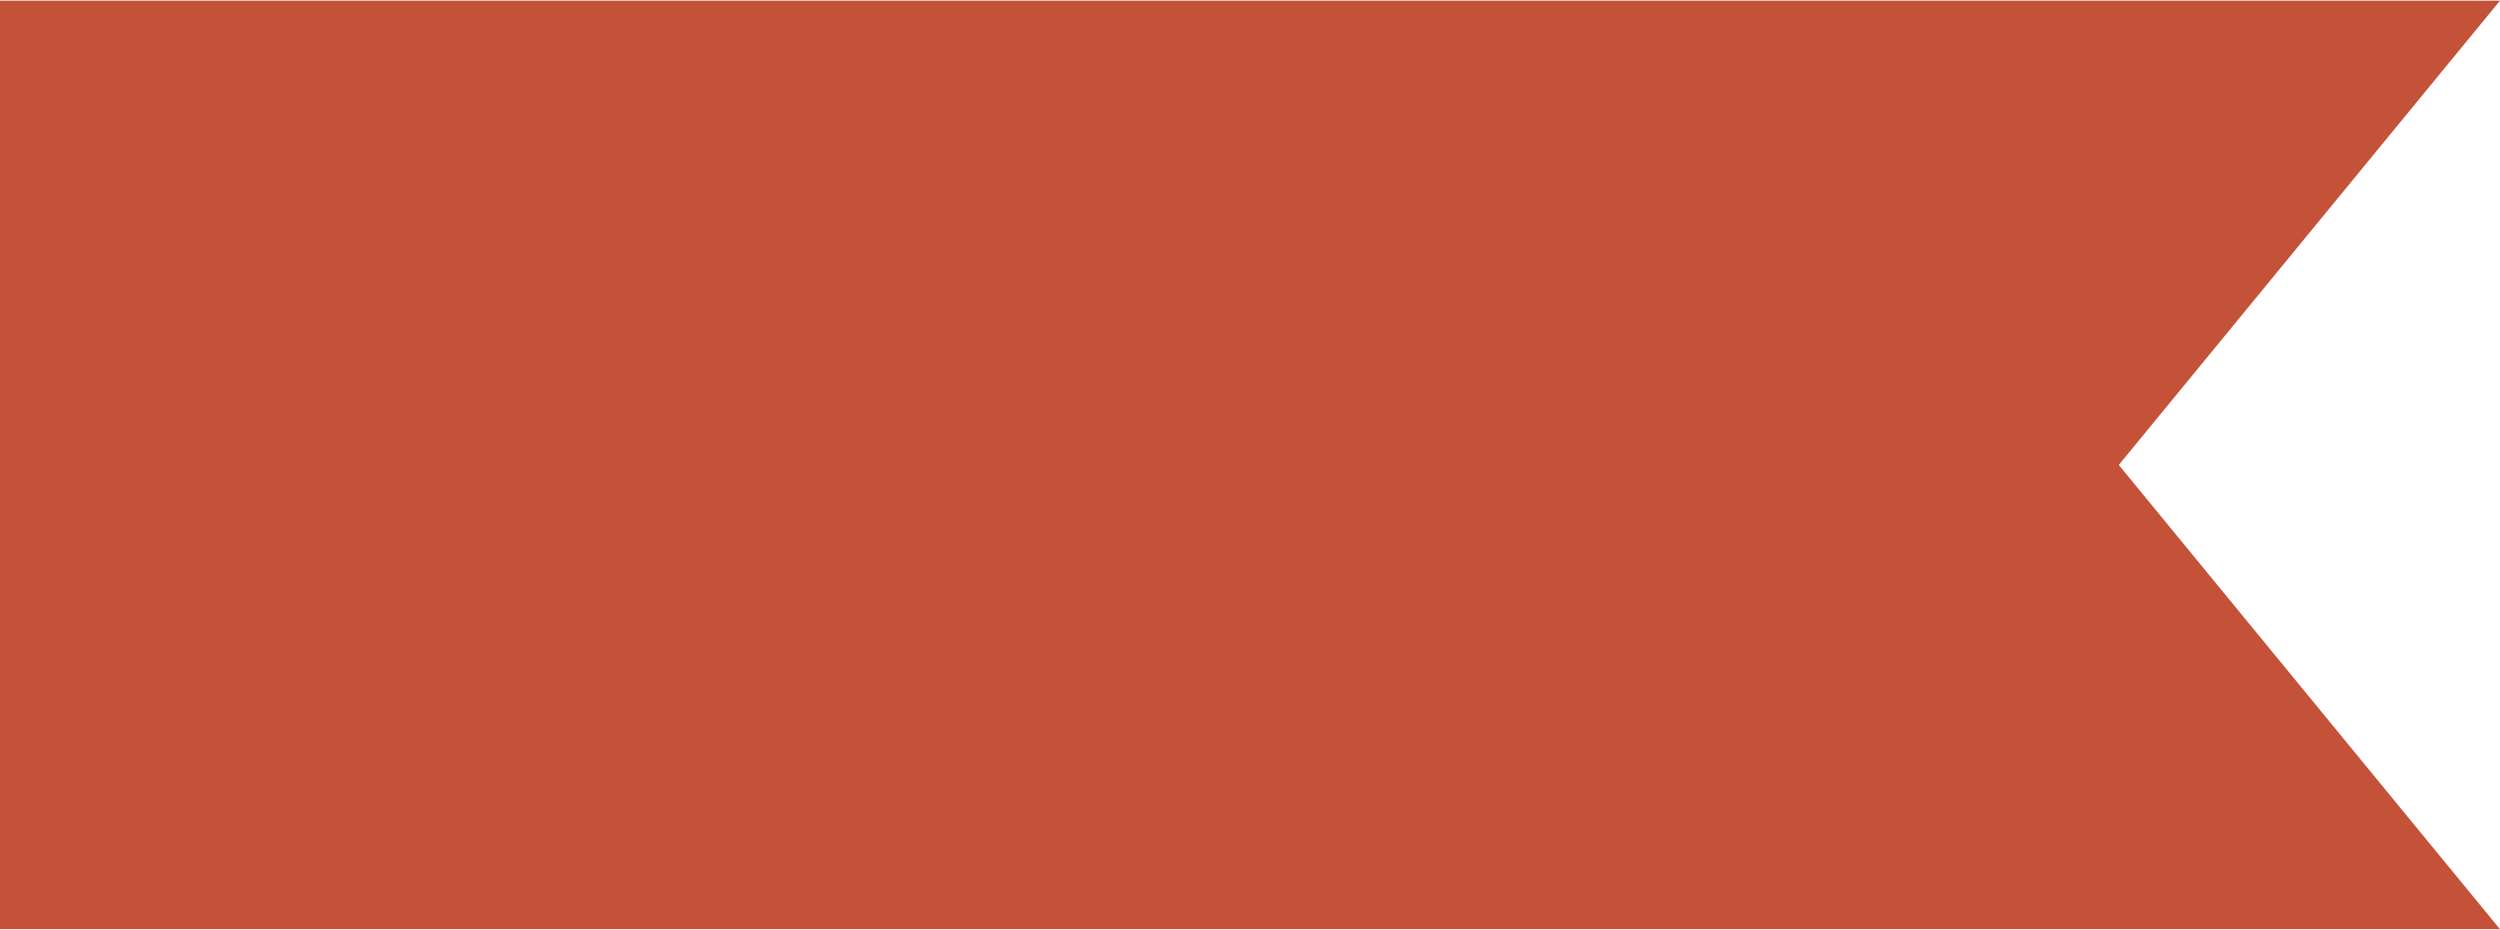
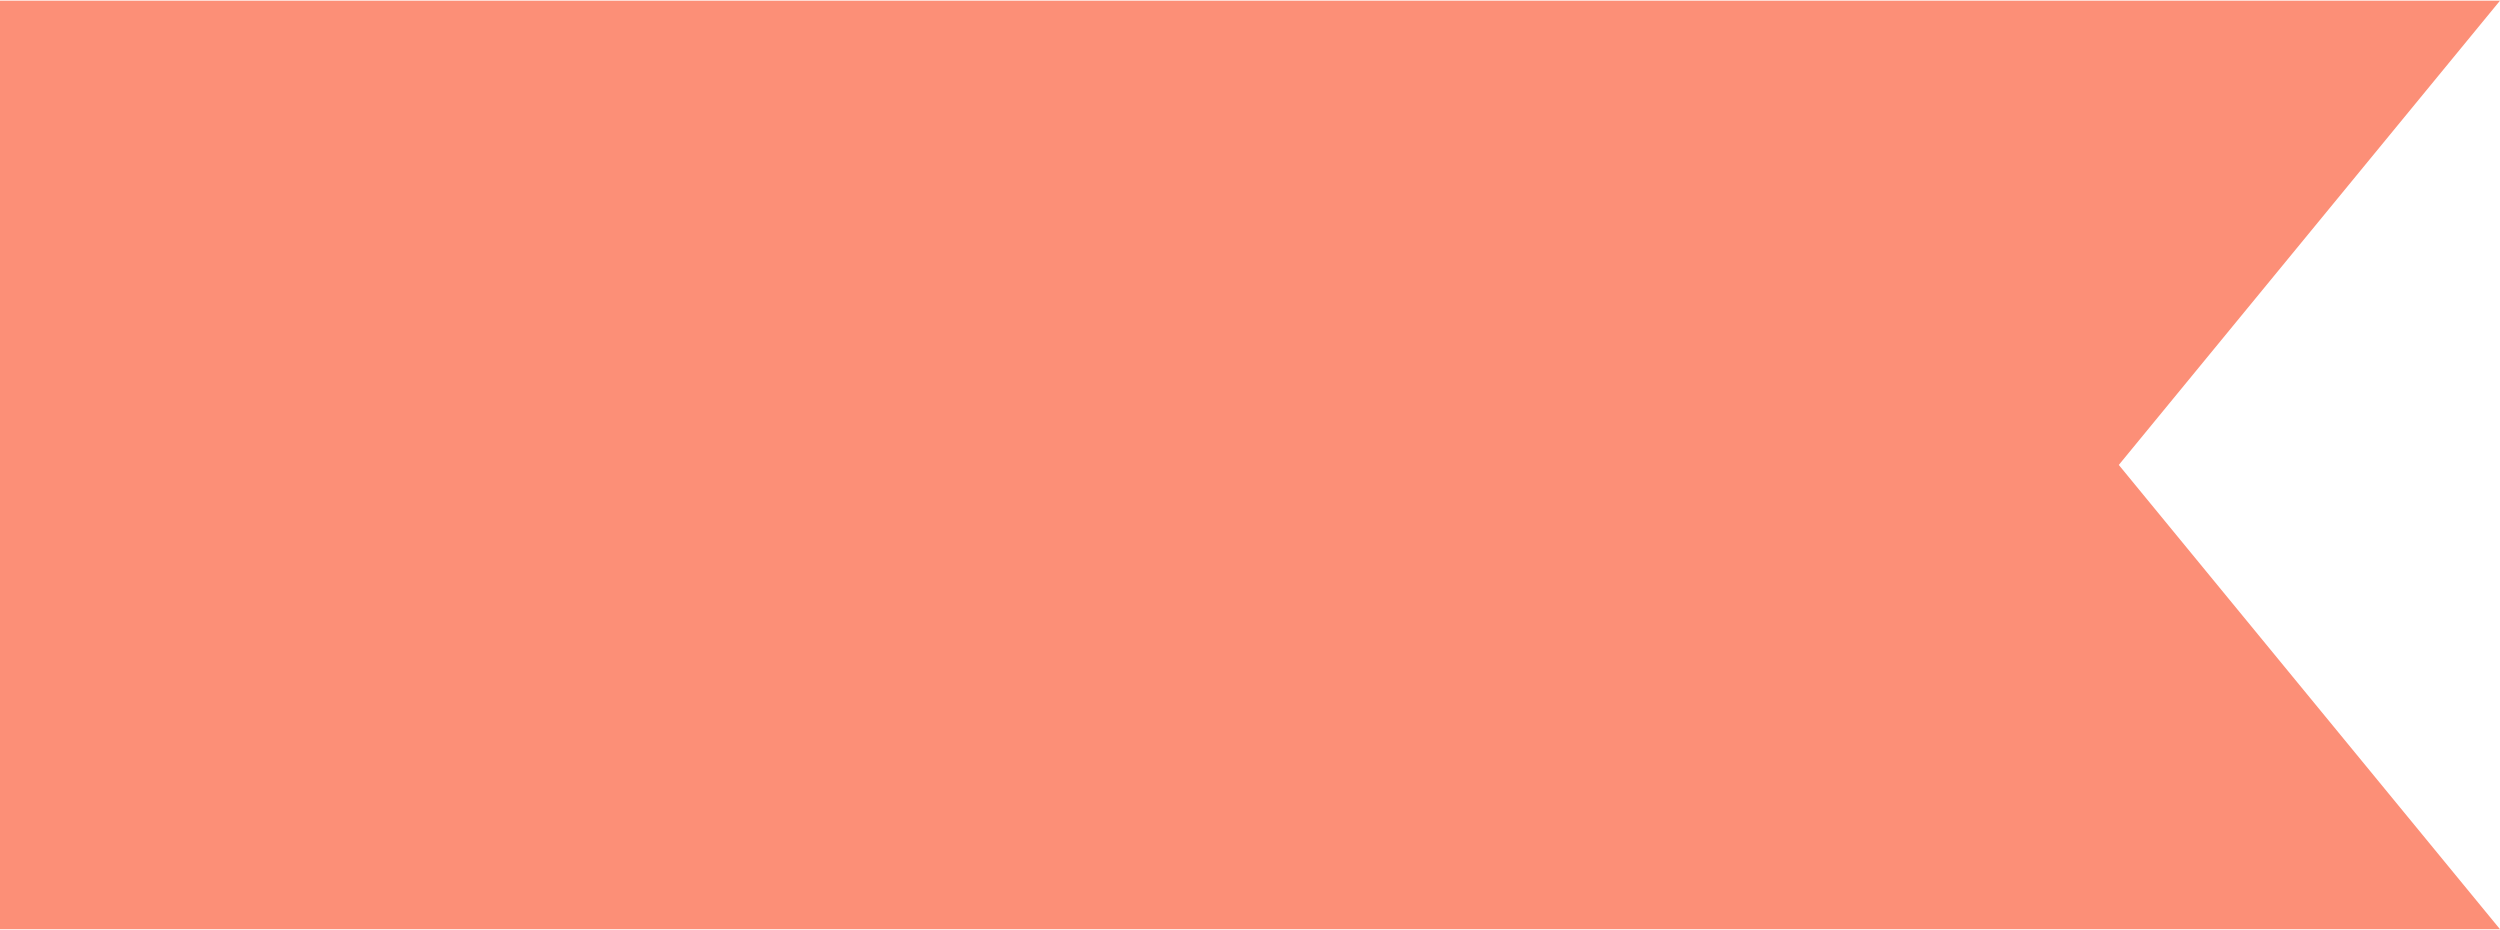
<svg xmlns="http://www.w3.org/2000/svg" width="164" height="61" viewBox="0 0 164 61">
  <g>
    <g>
-       <path fill="#c45239" d="M164 60.956H0V.044h164L138.993 30.5z" />
+       <path fill="#fc8f77" d="M164 60.956H0V.044h164L138.993 30.5z" />
    </g>
  </g>
</svg>
